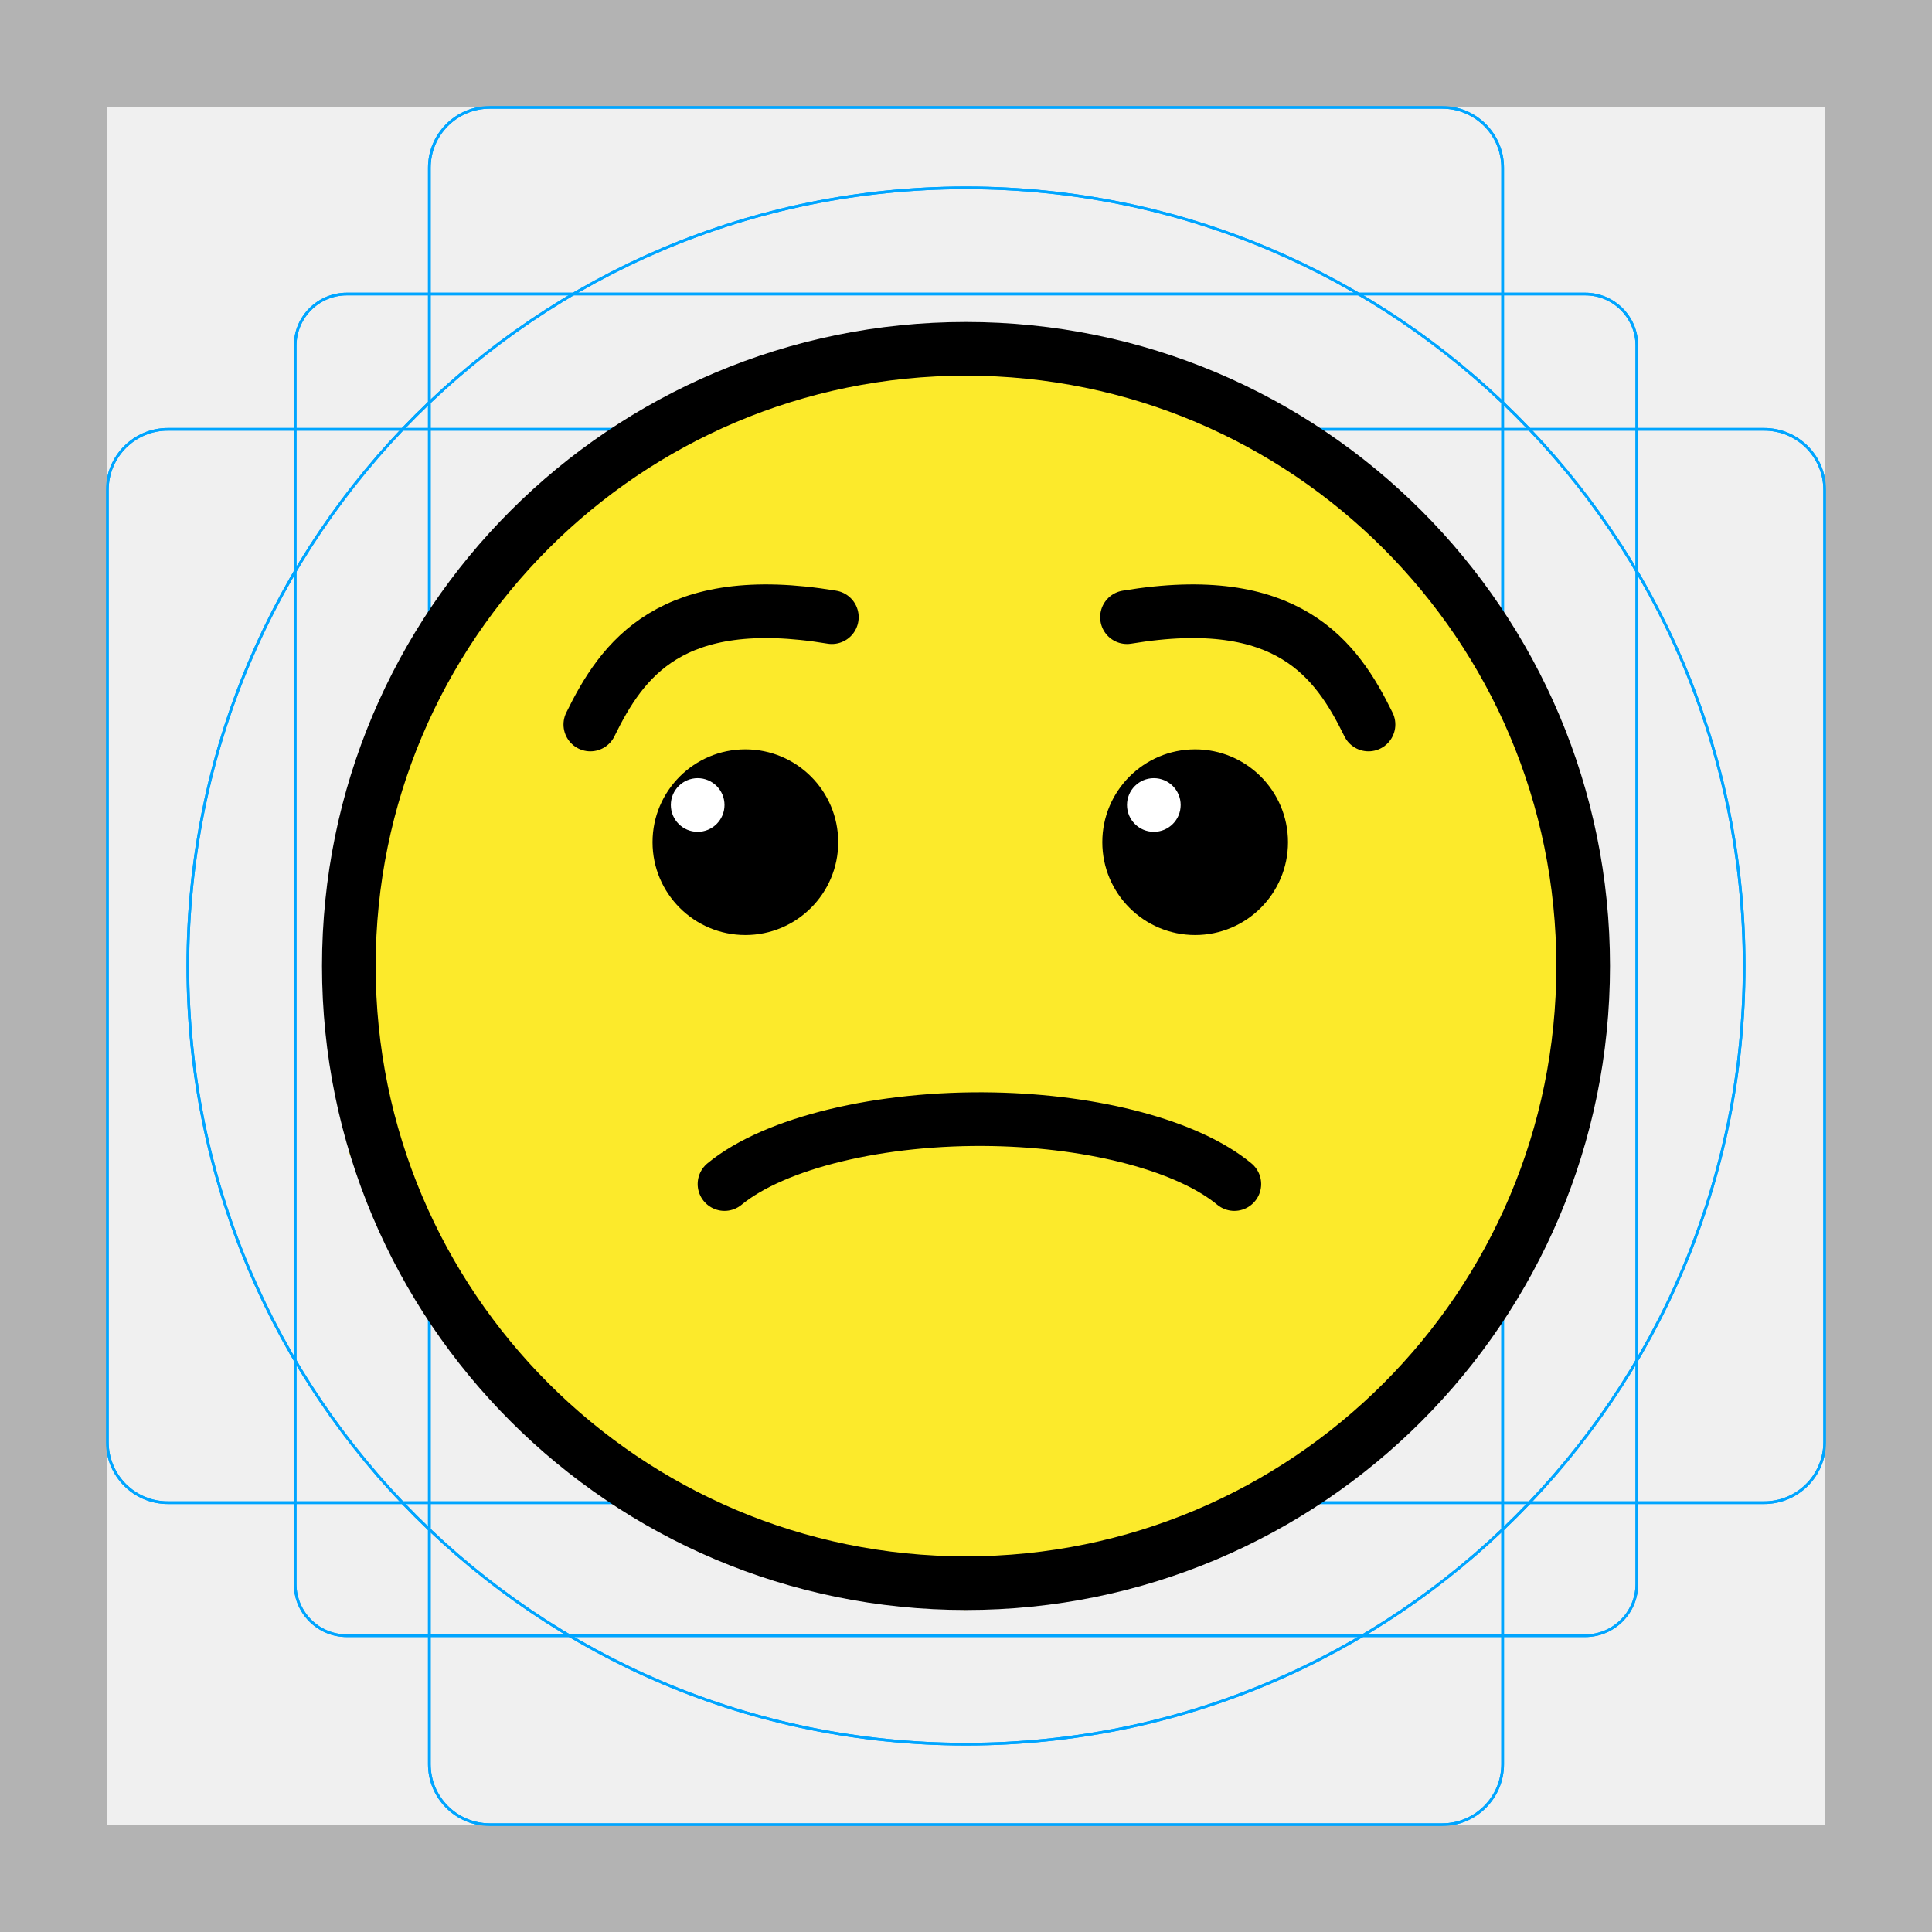
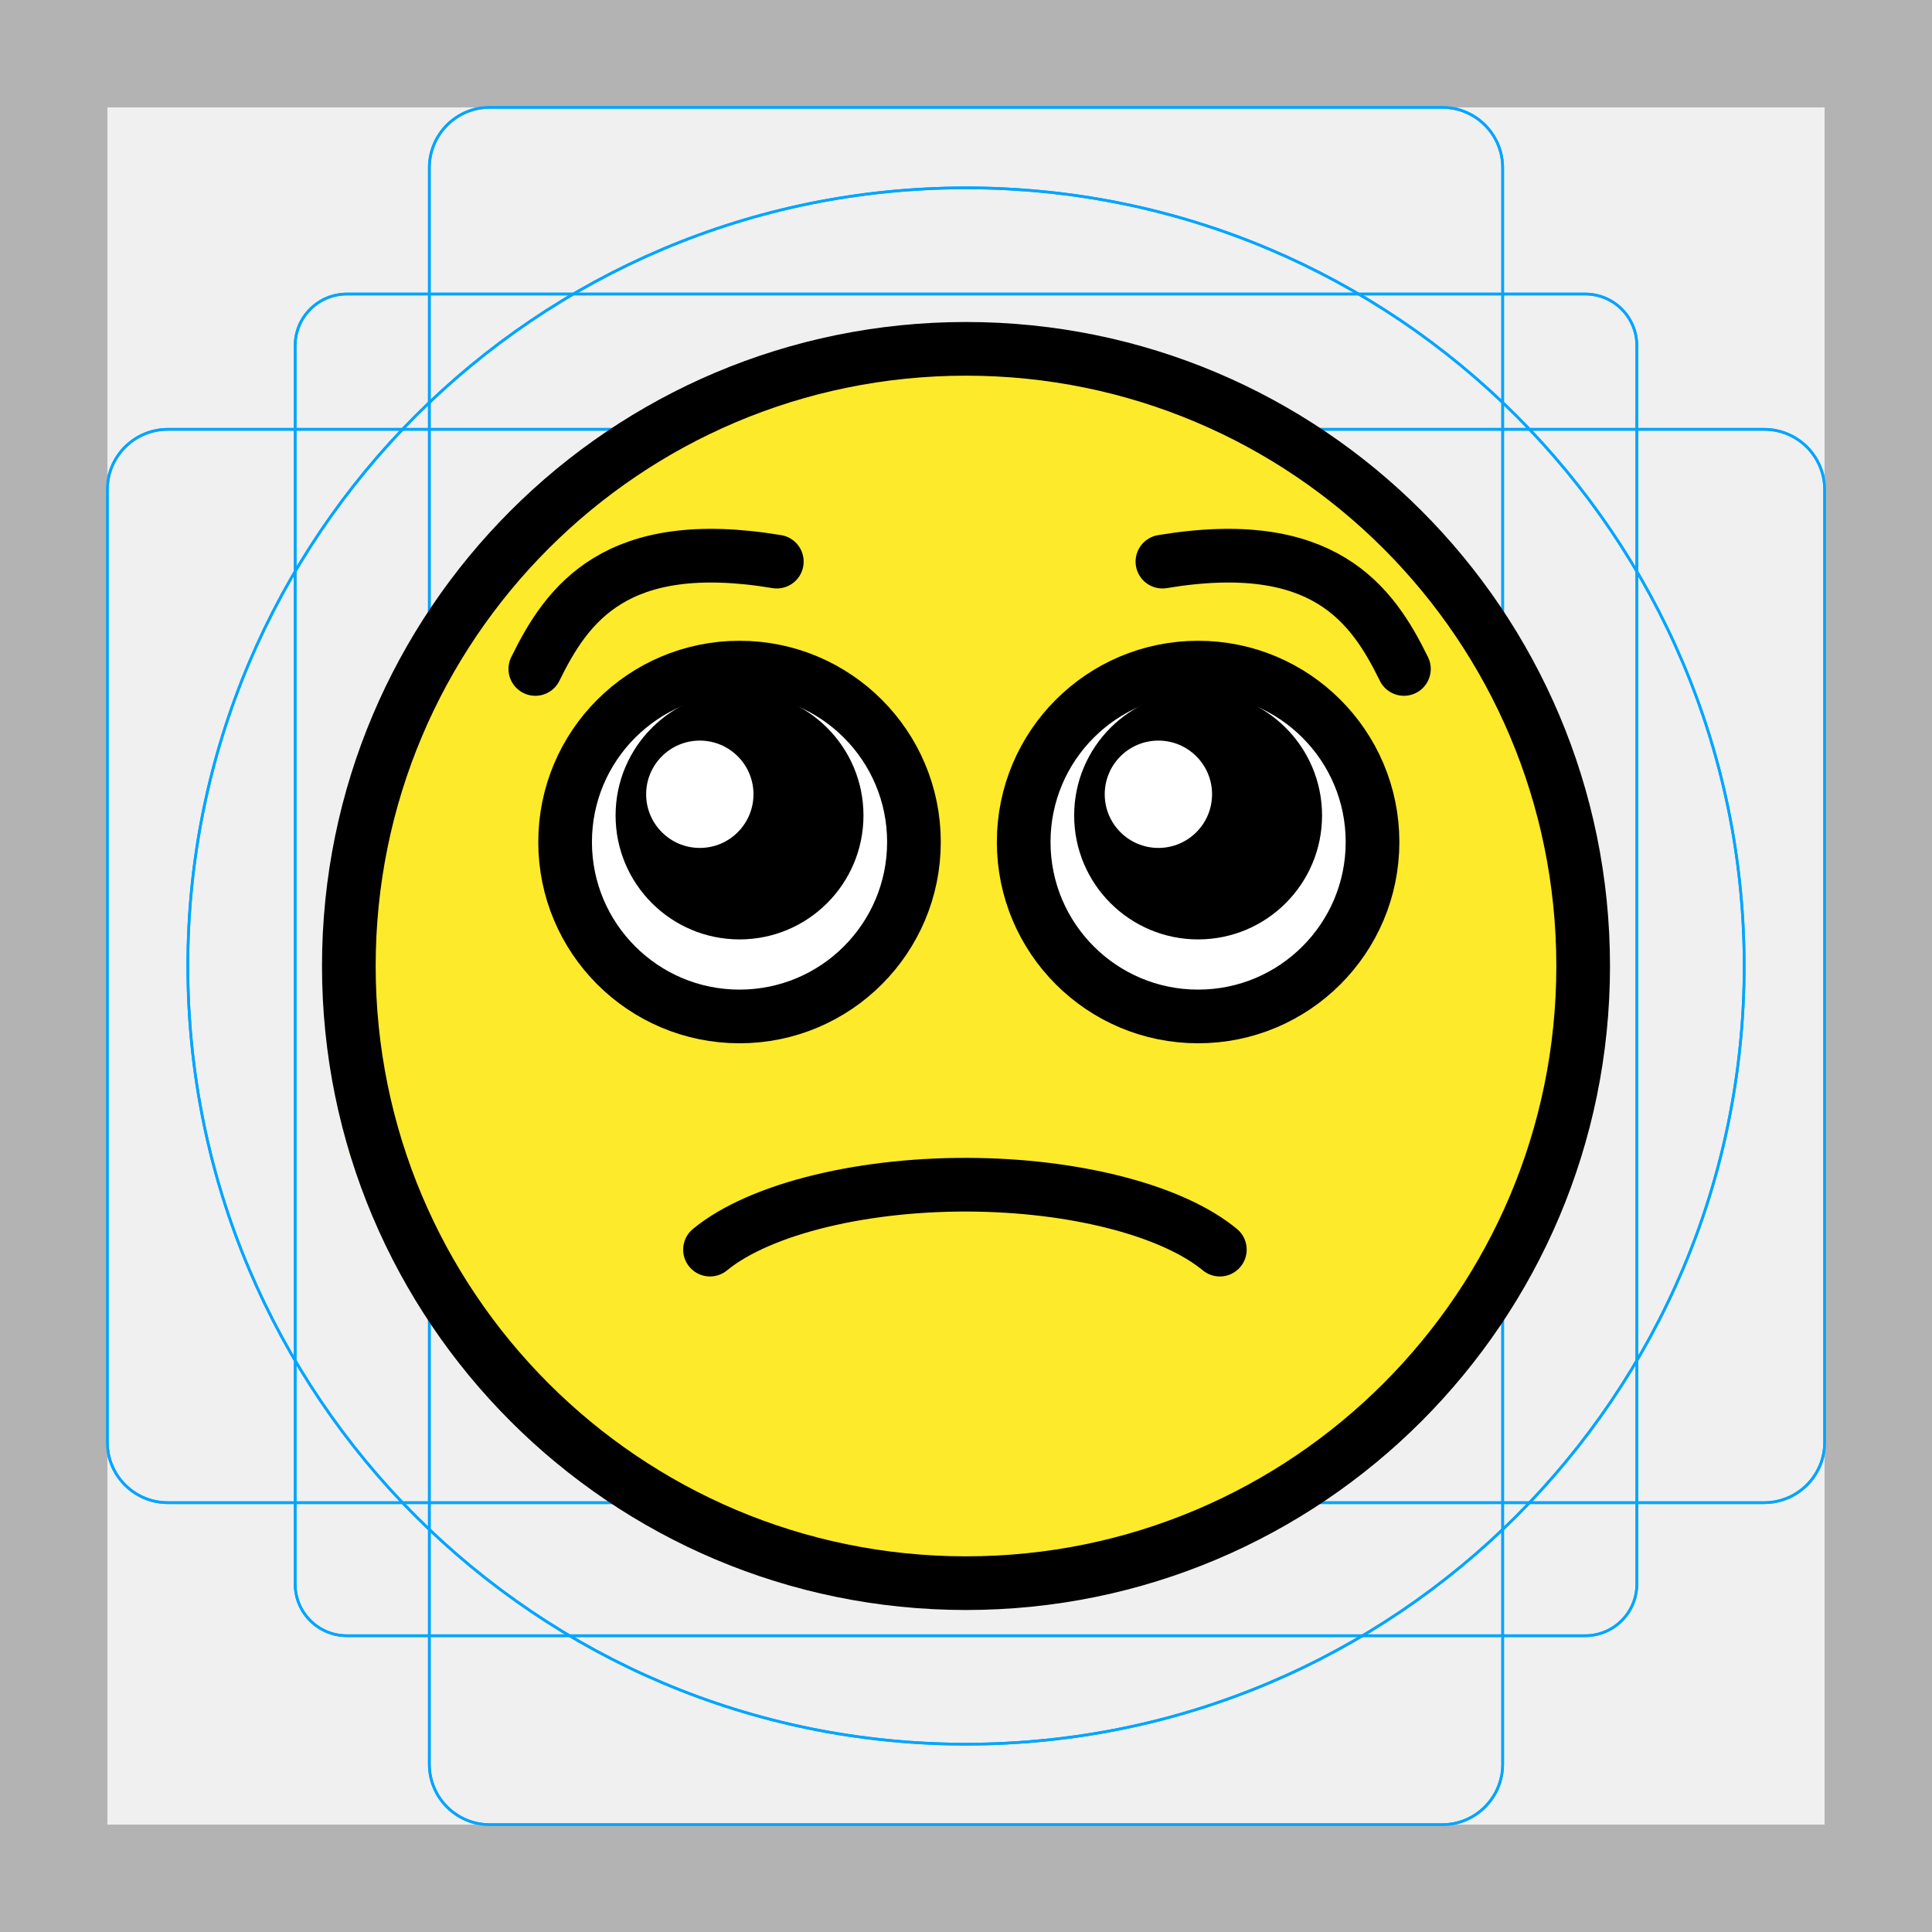
<svg xmlns="http://www.w3.org/2000/svg" id="emoji" viewBox="0 0 72 72">
  <g id="grid">
    <path d="M68,4V68H4V4H68m4-4H0V72H72V0Z" fill="#b3b3b3" />
    <rect x="11" y="10.958" width="50" height="50" rx="1.923" fill="none" stroke="#00a5ff" stroke-miterlimit="10" stroke-width="0.1" />
    <rect x="16" y="4" width="40" height="64" rx="2.254" fill="none" stroke="#00a5ff" stroke-miterlimit="10" stroke-width="0.1" />
    <rect x="16" y="4" width="40" height="64" rx="2.254" transform="translate(72) rotate(90)" fill="none" stroke="#00a5ff" stroke-miterlimit="10" stroke-width="0.1" />
    <circle cx="36" cy="36" r="29" fill="none" stroke="#00a5ff" stroke-miterlimit="10" stroke-width="0.1" />
    <path d="M68,4V68H4V4H68m4-4H0V72H72V0Z" fill="#b3b3b3" />
    <rect x="11" y="10.958" width="50" height="50" rx="1.923" fill="none" stroke="#00a5ff" stroke-miterlimit="10" stroke-width="0.1" />
    <rect x="16" y="4" width="40" height="64" rx="2.254" fill="none" stroke="#00a5ff" stroke-miterlimit="10" stroke-width="0.1" />
    <rect x="16" y="4" width="40" height="64" rx="2.254" transform="translate(72) rotate(90)" fill="none" stroke="#00a5ff" stroke-miterlimit="10" stroke-width="0.1" />
    <circle cx="36" cy="36" r="29" fill="none" stroke="#00a5ff" stroke-miterlimit="10" stroke-width="0.1" />
  </g>
  <g id="color">
-     <g id="color-2" data-name="color">
-       <polygon id="SVGID" points="35.936 12.582 27.04 14.313 21.577 17.427 16.535 22.662 13 30.24 13 42.96 18.772 52.65 27.04 58.269 35.936 60 43.337 58.814 51.285 54.351 56.553 48.001 59.645 38.507 58.872 30.281 54.945 22.127 50.605 17.673 43.132 13.695 35.936 12.582" fill="#fcea2b" />
-     </g>
+     <polygon id="SVGID" fill="#fcea2b" points="35.94 12.58 27.04 14.31 21.58 17.43 16.54 22.66 13 30.24 13 42.96 18.77 52.65 27.04 58.27 35.94 60 43.34 58.81 51.28 54.35 56.55 48 59.64 38.51 58.87 30.28 54.94 22.13 50.6 17.67 43.13 13.7" />
  </g>
  <g id="line">
-     <g>
-       <path d="M31.238,31.386a3.46,3.46,0,1,1-3.46-3.46,3.462,3.462,0,0,1,3.46,3.46" />
-       <circle cx="36" cy="36" r="23" fill="none" stroke="#000" stroke-miterlimit="10" stroke-width="2" />
-       <path d="M48,31.386a3.46,3.46,0,1,1-3.46-3.46,3.462,3.462,0,0,1,3.46,3.46" />
-       <path d="M27,44.126c1.877-1.542,5.824-2.494,10-2.415,3.834.073,7.293,1.003,9,2.415" fill="none" stroke="#000" stroke-linecap="round" stroke-linejoin="round" stroke-width="2" />
-       <path d="M22,27c1.185-2.421,3-5,9-4" fill="none" stroke="#000" stroke-linecap="round" stroke-linejoin="round" stroke-width="2" />
-       <path d="M51,27c-1.185-2.421-3-5-9-4" fill="none" stroke="#000" stroke-linecap="round" stroke-linejoin="round" stroke-width="2" />
-       <circle cx="26" cy="30" r="1" fill="#fff" />
-       <circle cx="43" cy="30" r="1" fill="#fff" />
-     </g>
+     <circle cx="36" cy="36" r="23" fill="none" stroke="#000" stroke-miterlimit="10" stroke-width="2" />
+     <path fill="none" stroke="#000" stroke-linecap="round" stroke-linejoin="round" stroke-width="2" d="m26.46 46.57c1.877-1.542 5.824-2.494 10-2.415 3.834 0.073 7.293 1.003 9 2.415" />
+     <circle cx="27.76" cy="31.38" r="6.5" fill="#fff" />
+     <circle cx="27.56" cy="31.38" r="6.5" fill="none" stroke="#000" stroke-miterlimit="10" stroke-width="2" />
+     <circle cx="44.45" cy="31.38" r="6.5" fill="#fff" />
+     <circle cx="44.65" cy="31.38" r="6.5" fill="none" stroke="#000" stroke-miterlimit="10" stroke-width="2" />
+     <circle cx="27.56" cy="30.39" r="4.619" fill-rule="evenodd" paint-order="stroke fill markers" />
+     <circle cx="44.65" cy="30.39" r="4.619" fill-rule="evenodd" paint-order="stroke fill markers" />
+     <path fill="none" stroke="#000" stroke-linecap="round" stroke-linejoin="round" stroke-width="2" d="m52.32 24.93c-1.185-2.421-3-5-9-4" />
+     <path fill="none" stroke="#000" stroke-linecap="round" stroke-linejoin="round" stroke-width="2" d="m19.95 24.93c1.185-2.421 3-5 9-4" />
+     <circle cx="26.08" cy="29.6" r="2" fill="#fff" />
+     <circle cx="43.17" cy="29.6" r="2" fill="#fff" />
  </g>
</svg>
